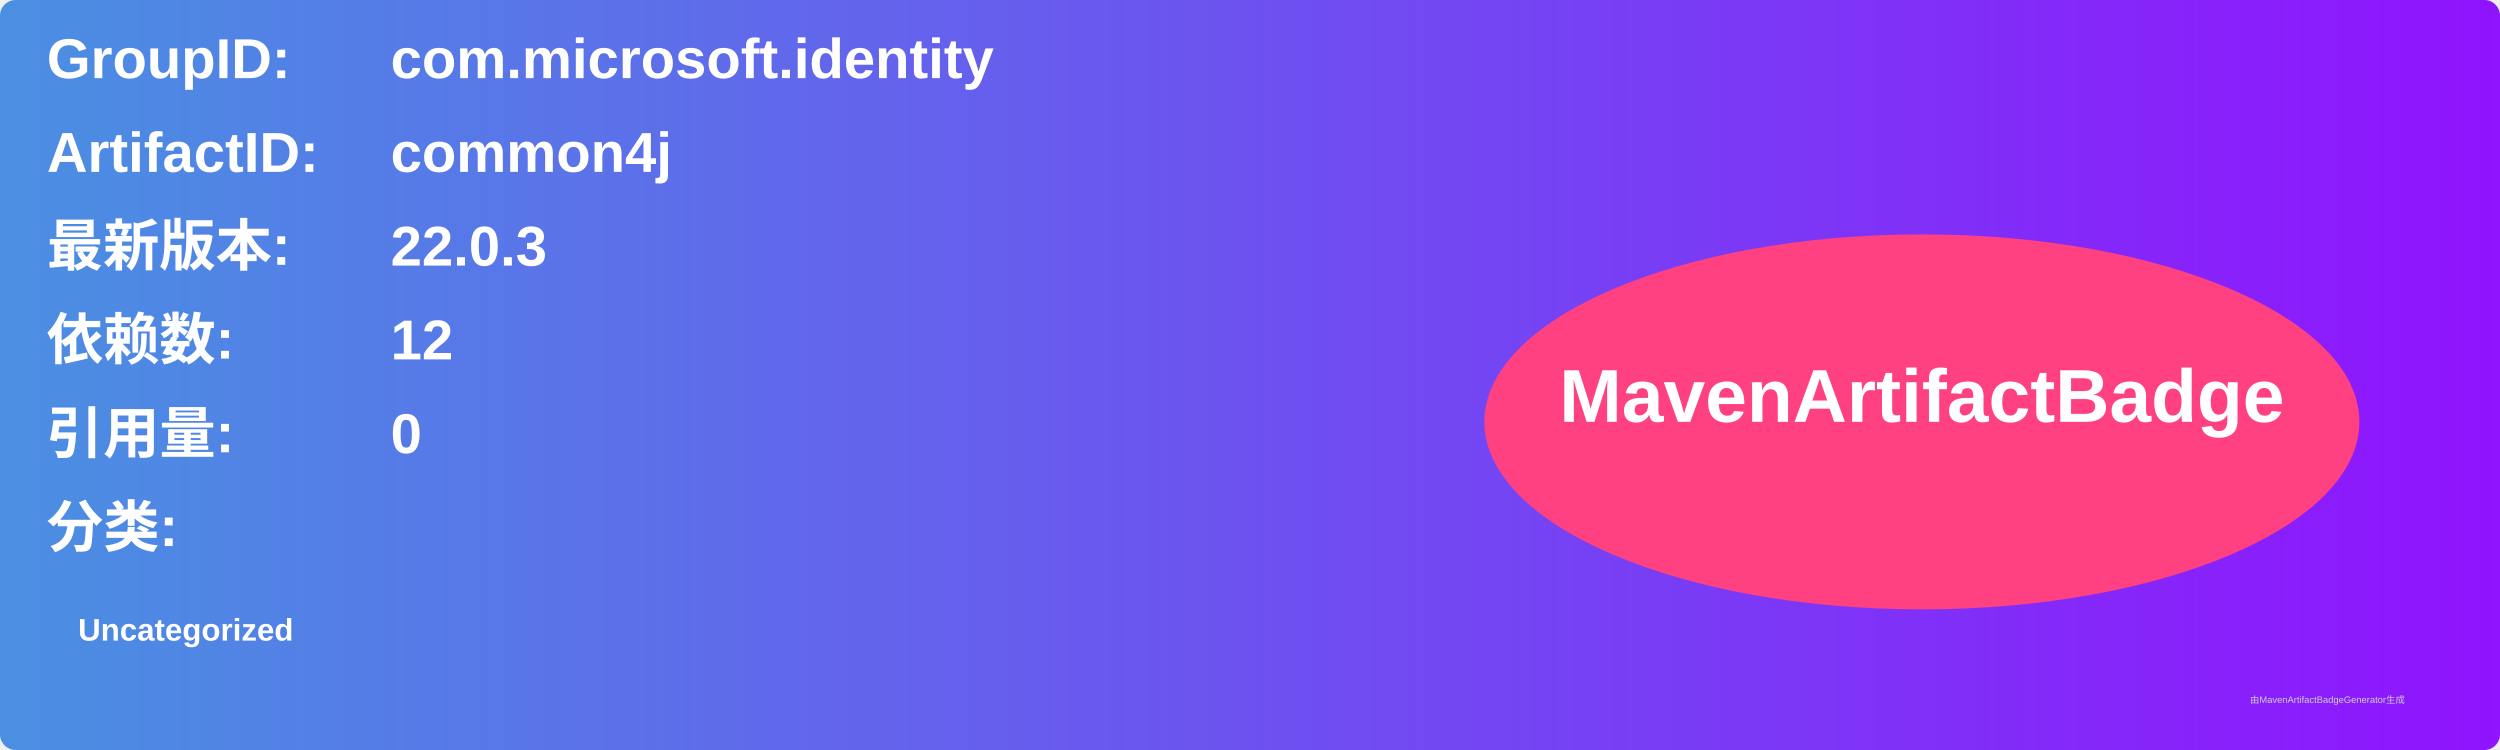
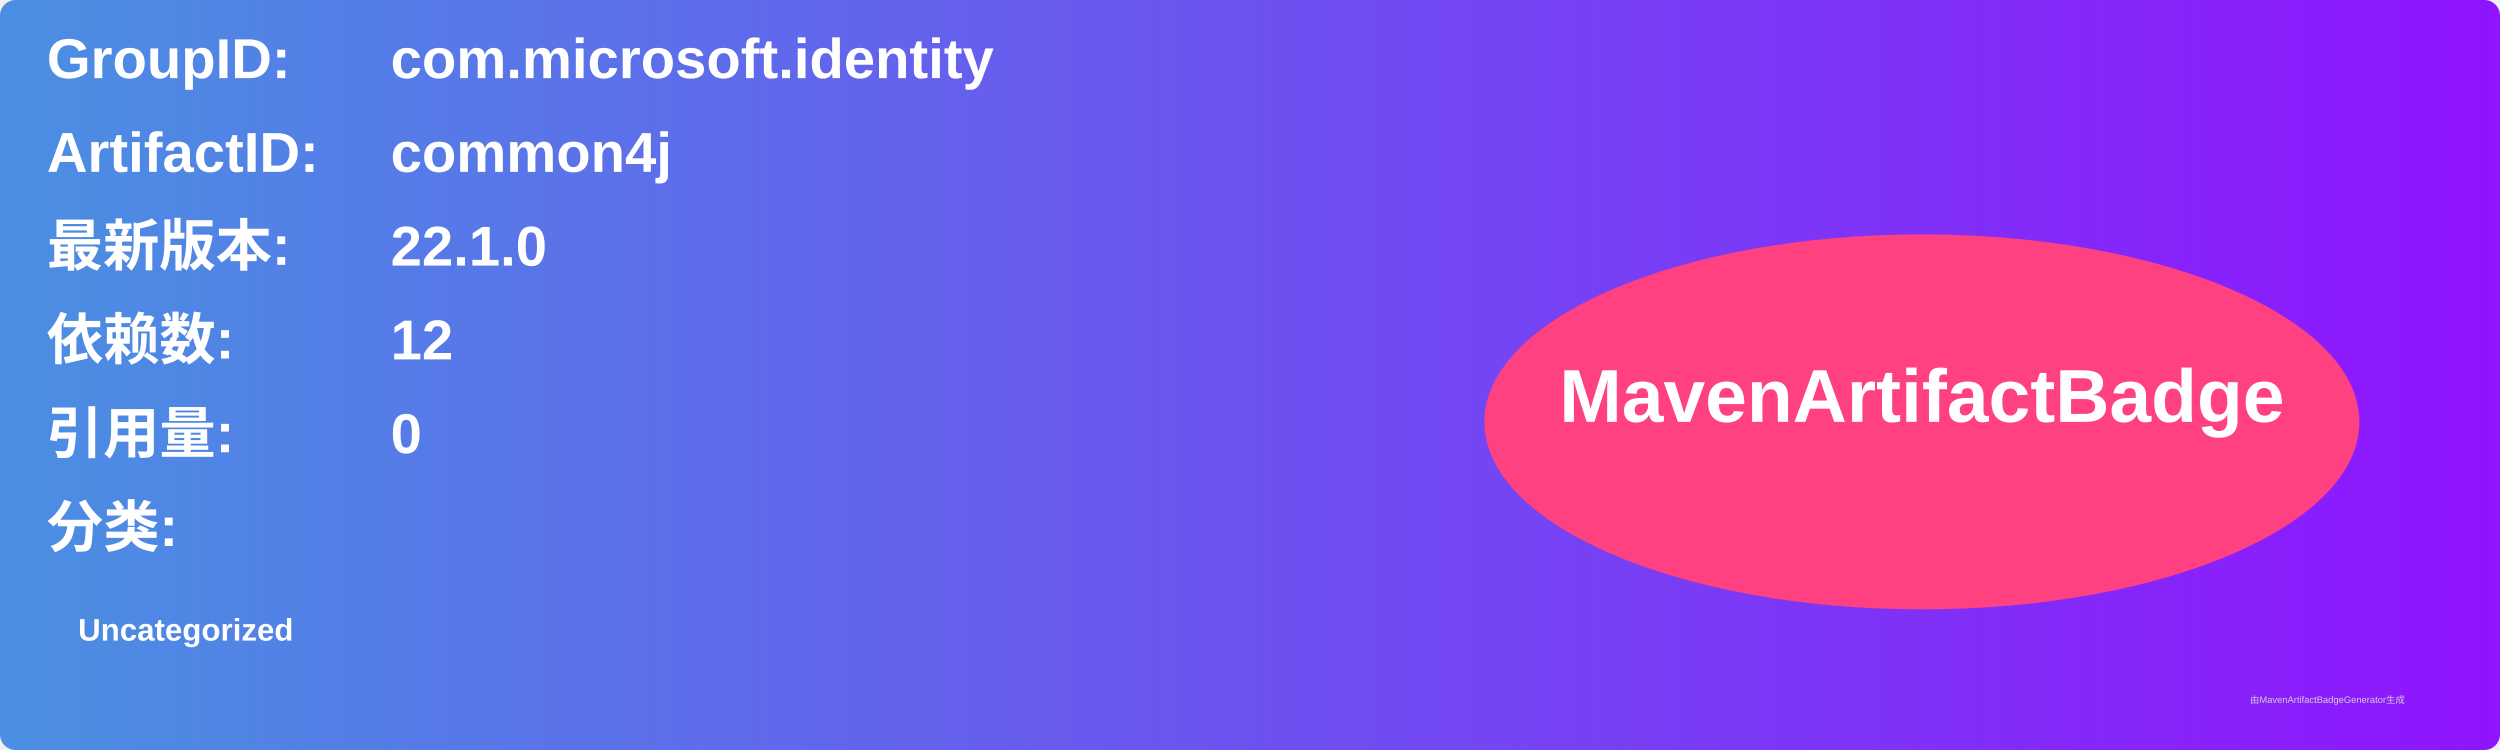
<svg xmlns="http://www.w3.org/2000/svg" width="800" height="240" viewBox="0 0 800 240">
  <linearGradient id="grad" x1="0%" y1="0%" x2="100%" y2="0%">
    <stop offset="0%" stop-color="#4a90e2" />
    <stop offset="100%" stop-color="#9013fe" />
  </linearGradient>
  <rect width="100%" height="100%" rx="5" ry="5" fill="url(#grad)" />
  <g transform="translate(15, 15)">
    <text x="0" y="10" font-family="Arial" font-size="18" fill="white" font-weight="bold" width="260">GroupID:</text>
    <text x="110" y="10" font-family="Arial" font-size="18" fill="white" font-weight="bold" width="460">com.microsoft.identity</text>
    <text x="0" y="40" font-family="Arial" font-size="18" fill="white" font-weight="bold" width="260">ArtifactID:</text>
    <text x="110" y="40" font-family="Arial" font-size="18" fill="white" font-weight="bold" width="460">common4j</text>
    <text x="0" y="70" font-family="Arial" font-size="18" fill="white" font-weight="bold">最新版本:</text>
    <text x="110" y="70" font-family="Arial" font-size="18" fill="white" font-weight="bold">
-       <tspan font-weight="bold">22.0.3</tspan>
+       <tspan font-weight="bold">22.1.0</tspan>
    </text>
    <text x="0" y="100" font-family="Arial" font-size="18" fill="white" font-weight="bold">依赖数: </text>
    <text x="110" y="100" font-family="Arial" font-size="18" fill="white">
      <tspan font-weight="bold">12</tspan>
    </text>
    <text x="0" y="130" font-family="Arial" font-size="18" fill="white" font-weight="bold">引用量: </text>
    <text x="110" y="130" font-family="Arial" font-size="18" fill="white">
      <tspan font-weight="bold">0</tspan>
    </text>
    <text x="0" y="160" font-family="Arial" font-size="18" fill="white" font-weight="bold">分类:</text>
    <text x="10" y="190" font-family="Arial" font-size="10" fill="white">
      <tspan font-weight="bold">Uncategorized</tspan>
    </text>
    <ellipse cx="600" cy="120" rx="140" ry="60" fill="#ff4081" />
    <text x="600" y="120" text-anchor="middle" font-family="Arial" font-size="24" fill="white" font-weight="bold">MavenArtifactBadge</text>
  </g>
  <text x="720" y="225" font-family="Arial" font-size="3" fill="#d0d0d0">由MavenArtifactBadgeGenerator生成</text>
</svg>
